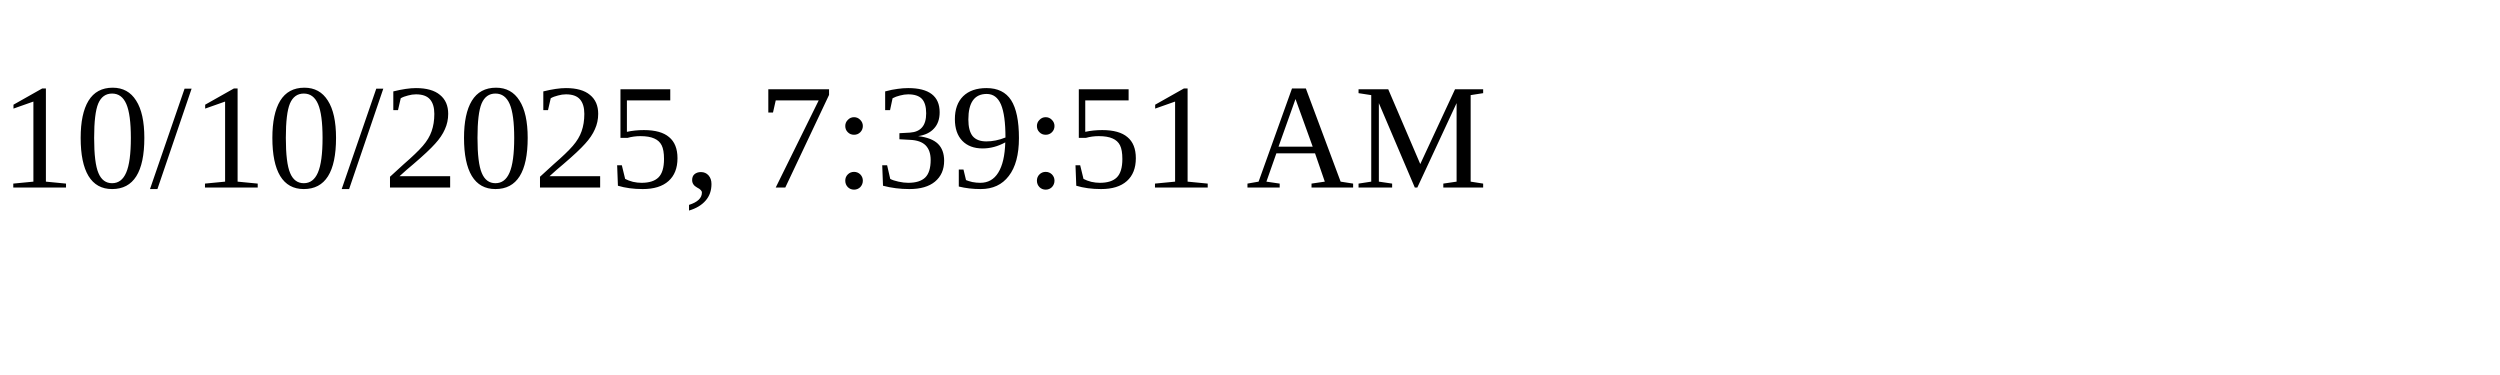
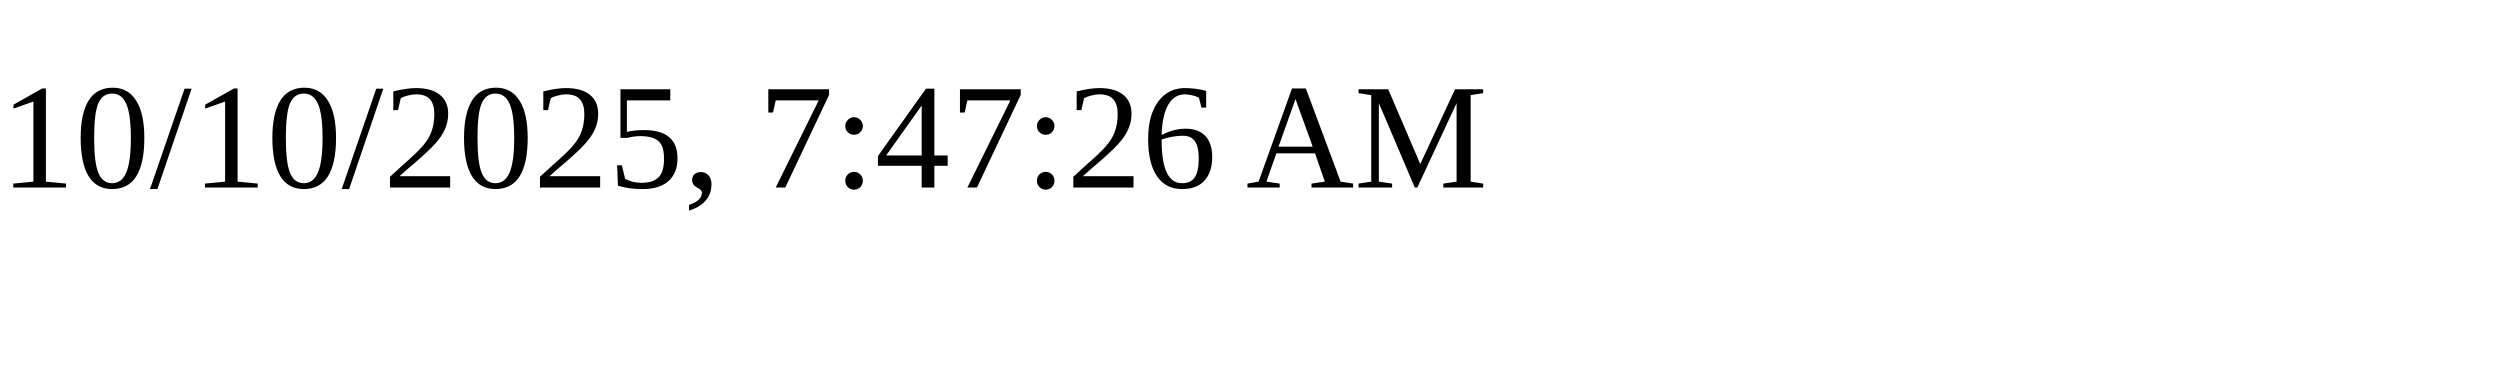
<svg xmlns="http://www.w3.org/2000/svg" height="30" width="200">
-   <text x="0" y="15">10/10/2025, 7:39:51 AM</text>
+   <text x="0" y="15">10/10/2025, 7:47:26 AM</text>
</svg>
